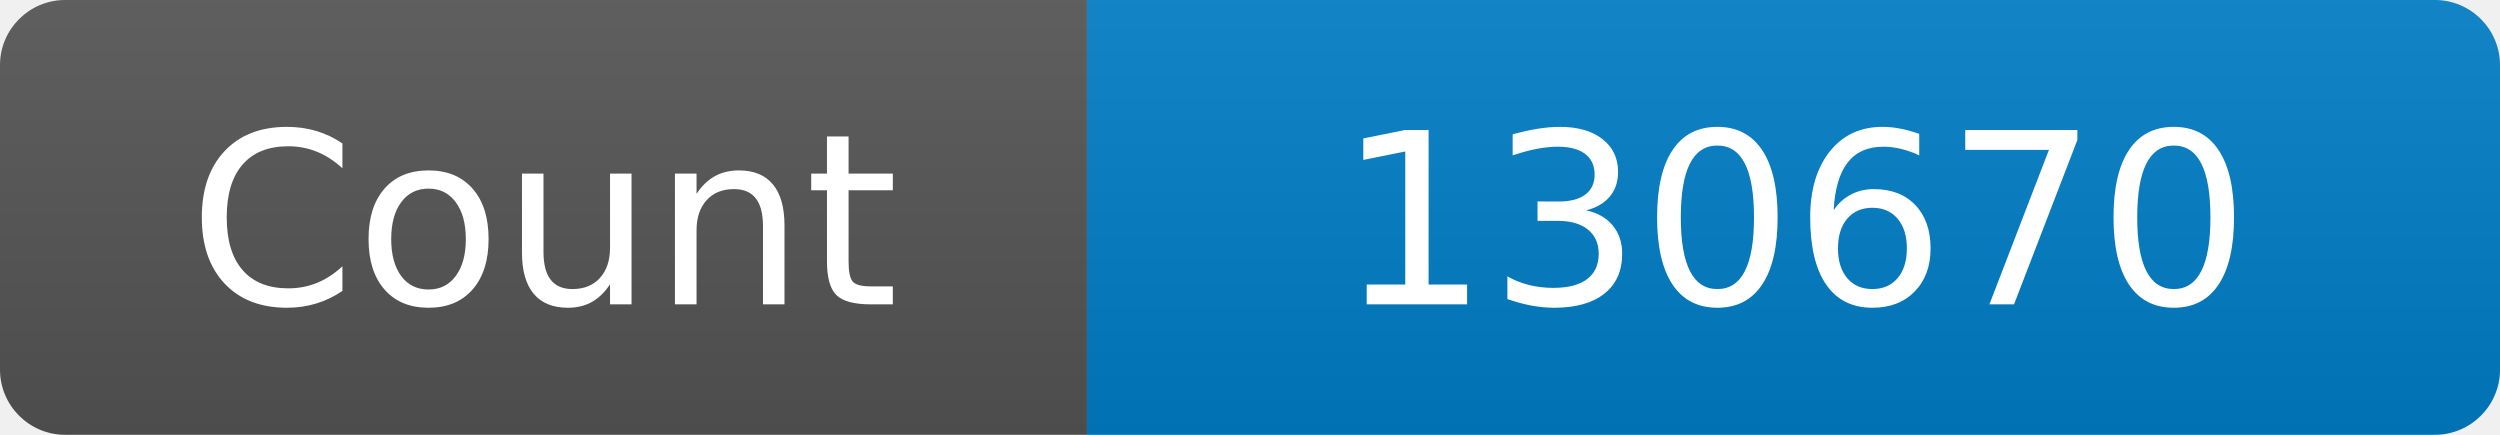
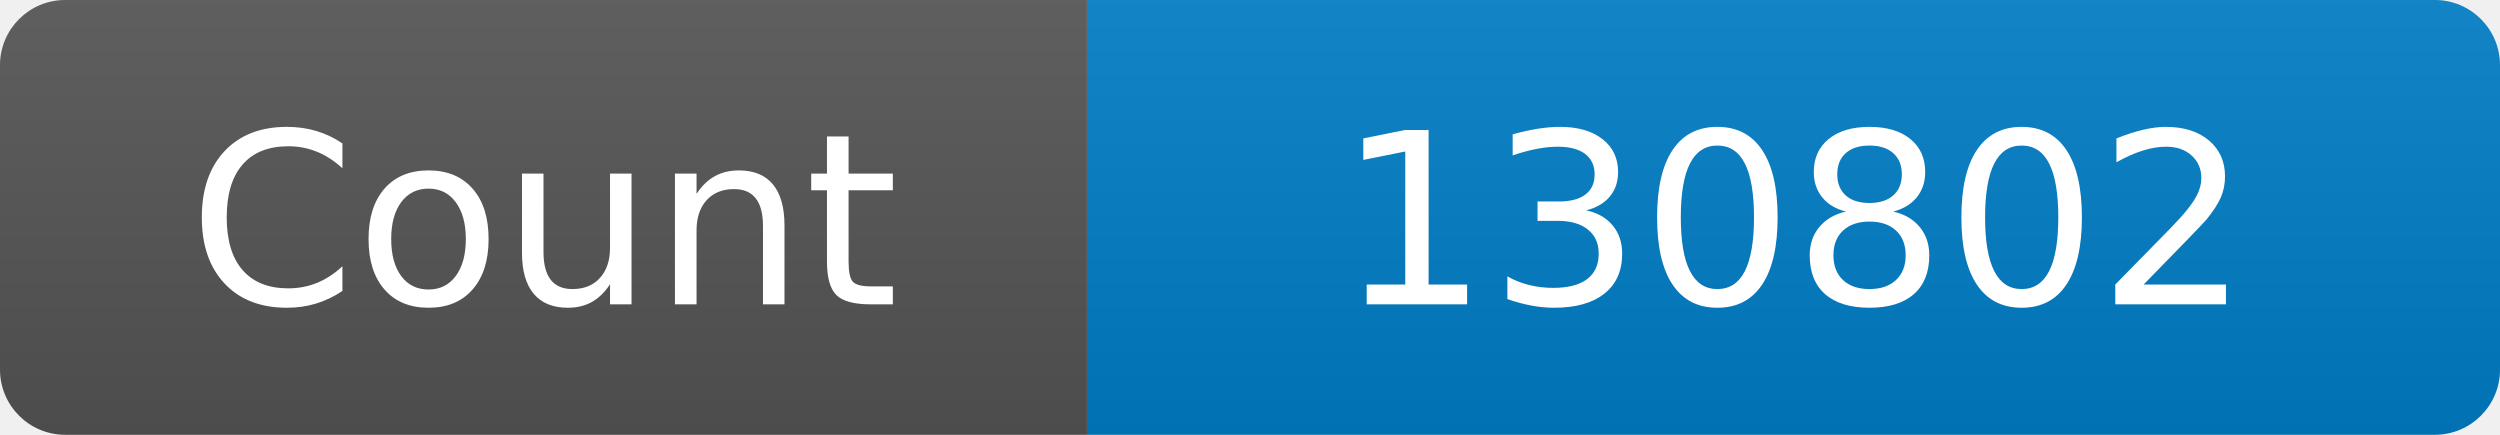
<svg xmlns="http://www.w3.org/2000/svg" width="115" height="20" role="img" aria-label="Maintained?: yes">
  <linearGradient id="s" x2="0" y2="100%">
    <stop offset="0" stop-color="#bbb" stop-opacity=".1" />
    <stop offset="1" stop-opacity=".1" />
  </linearGradient>
  <clipPath id="r">
    <rect width="115" height="20" rx="3" fill="#fff" />
  </clipPath>
  <g clip-path="url(#r)">
    <rect width="50" height="20" fill="#555" />
    <rect x="50" width="160" height="20" fill="#007ec6" />
    <rect width="115" height="20" fill="url(#s)" />
  </g>
  <g fill="#fff" text-anchor="middle" font-family="Verdana,Geneva,DejaVu Sans,sans-serif" font-size="110">
    <text x="250" y="140" transform="scale(.1)" fill="#fff">Count</text>
-     <text x="825" y="140" transform="scale(.1)" fill="#fff">130670</text>
+     <text x="825" y="140" transform="scale(.1)" fill="#fff">130802</text>
  </g>
</svg>
